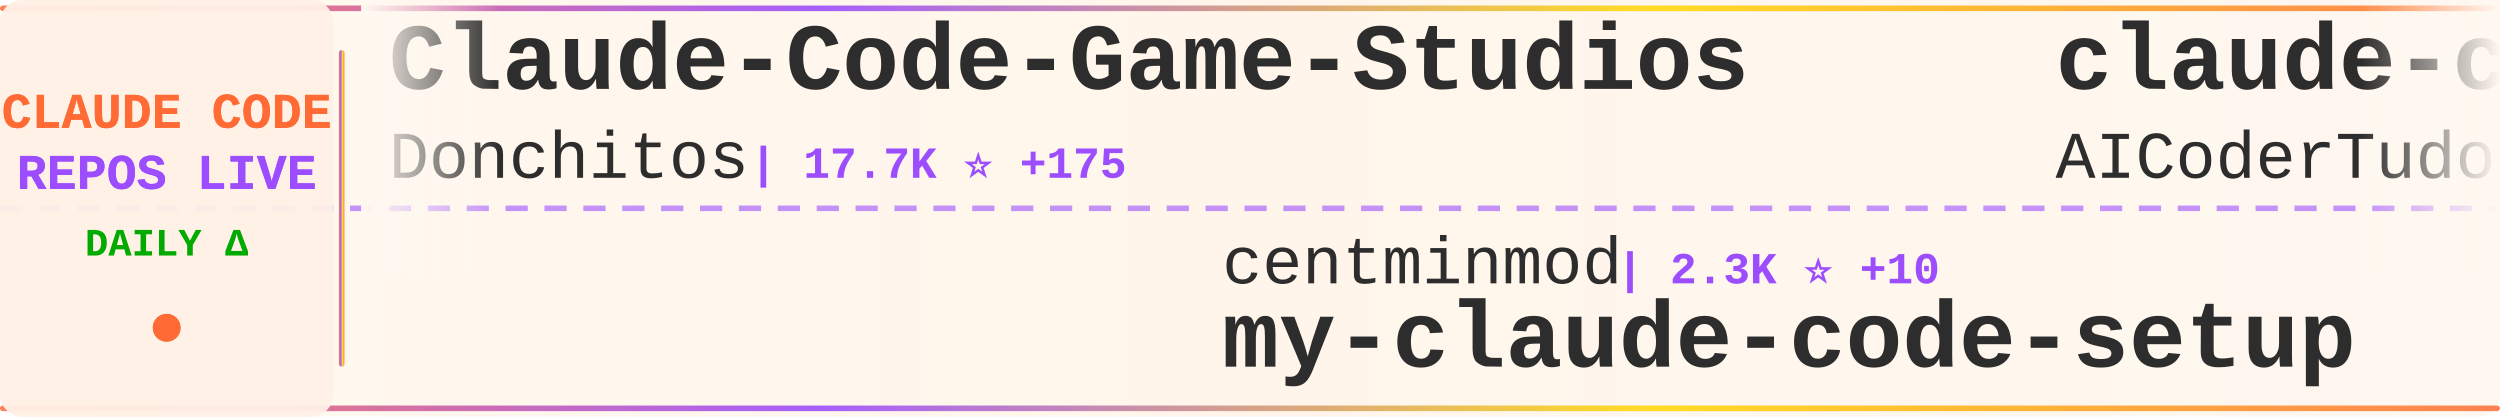
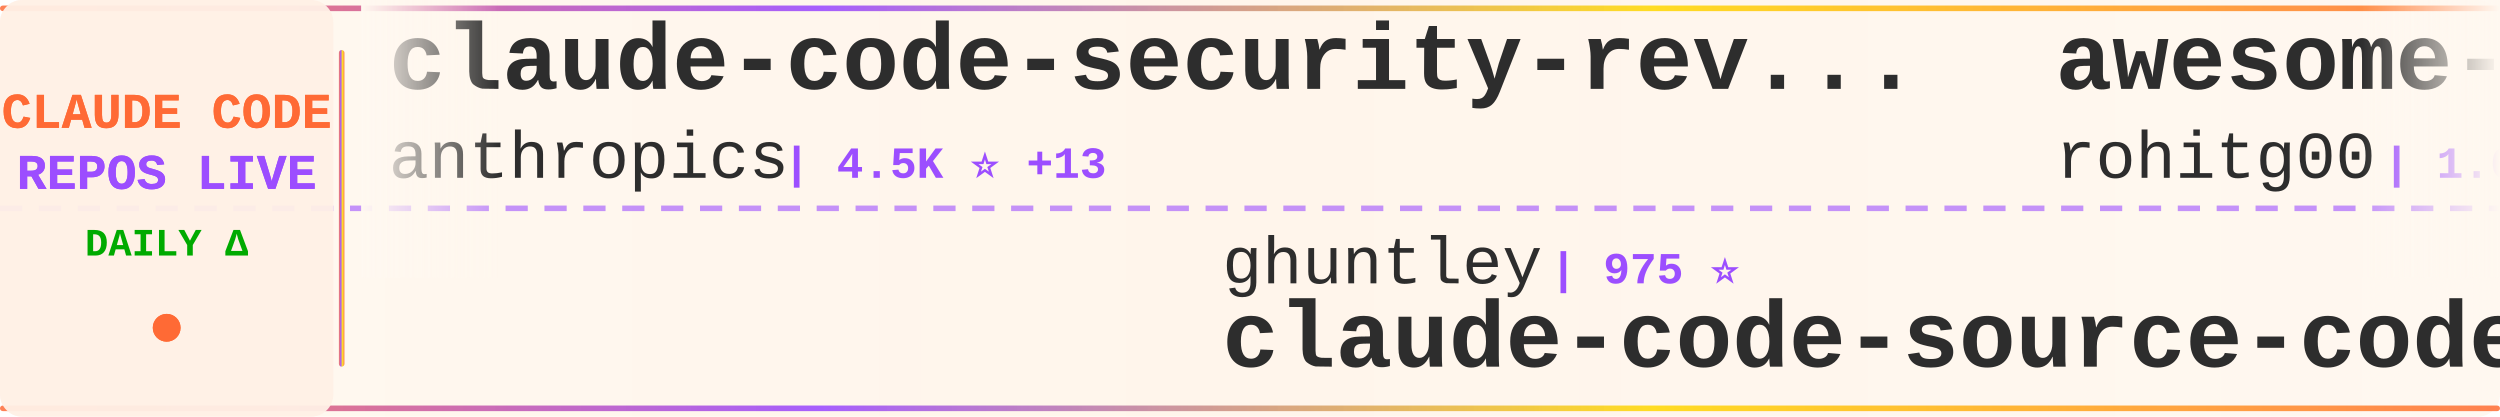
<svg xmlns="http://www.w3.org/2000/svg" width="900" height="150">
  <defs>
    <linearGradient id="tickerBg" x1="0%" y1="0%" x2="100%" y2="0%">
      <stop offset="0%" style="stop-color:#fff8f0;stop-opacity:0.98" />
      <stop offset="50%" style="stop-color:#fff5eb;stop-opacity:1" />
      <stop offset="100%" style="stop-color:#fff8f0;stop-opacity:0.98" />
    </linearGradient>
    <linearGradient id="borderGrad" x1="0%" y1="0%" x2="100%" y2="0%">
      <stop offset="0%" style="stop-color:#FF6B35;stop-opacity:0.85">
        <animate attributeName="stop-opacity" values="0.85;1;0.85" dur="2s" repeatCount="indefinite" />
      </stop>
      <stop offset="33%" style="stop-color:#9C4EFF;stop-opacity:0.9">
        <animate attributeName="stop-opacity" values="0.9;1;0.9" dur="2.2s" repeatCount="indefinite" />
      </stop>
      <stop offset="66%" style="stop-color:#FFD700;stop-opacity:0.85">
        <animate attributeName="stop-opacity" values="0.85;1;0.85" dur="1.8s" repeatCount="indefinite" />
      </stop>
      <stop offset="100%" style="stop-color:#FF6B35;stop-opacity:0.85">
        <animate attributeName="stop-opacity" values="0.85;1;0.85" dur="2s" repeatCount="indefinite" />
      </stop>
    </linearGradient>
    <filter id="textGlow">
      <feGaussianBlur stdDeviation="0.15" result="coloredBlur" />
      <feMerge>
        <feMergeNode in="coloredBlur" />
        <feMergeNode in="SourceGraphic" />
      </feMerge>
    </filter>
    <filter id="metricGlow">
      <feGaussianBlur stdDeviation="0.2" result="coloredBlur" />
      <feMerge>
        <feMergeNode in="coloredBlur" />
        <feMergeNode in="SourceGraphic" />
      </feMerge>
    </filter>
    <linearGradient id="leftFade" x1="0%" y1="0%" x2="100%" y2="0%">
      <stop offset="0%" style="stop-color:#fff8f0;stop-opacity:1" />
      <stop offset="100%" style="stop-color:#fff8f0;stop-opacity:0" />
    </linearGradient>
    <linearGradient id="rightFade" x1="0%" y1="0%" x2="100%" y2="0%">
      <stop offset="0%" style="stop-color:#fff8f0;stop-opacity:0" />
      <stop offset="100%" style="stop-color:#fff8f0;stop-opacity:1" />
    </linearGradient>
  </defs>
  <rect width="900" height="150" fill="url(#tickerBg)" rx="8" />
  <rect x="0" y="2" width="900" height="2" fill="url(#borderGrad)" rx="1" />
  <rect x="0" y="146" width="900" height="2" fill="url(#borderGrad)" rx="1" />
  <line x1="0" y1="75" x2="900" y2="75" stroke="#9C4EFF" stroke-width="2" stroke-dasharray="8 6" opacity="0.6" />
  <rect x="0" y="0" width="120" height="150" fill="#fff0e6" opacity="0.95" rx="8" />
  <text x="60" y="46" font-family="'Courier New', monospace" font-size="18" font-weight="bold" fill="#FF6B35" text-anchor="middle" filter="url(#textGlow)">
    CLAUDE CODE
  </text>
  <text x="60" y="68" font-family="'Courier New', monospace" font-size="18" font-weight="bold" fill="#9C4EFF" text-anchor="middle" filter="url(#textGlow)">
    REPOS LIVE
  </text>
  <text x="60" y="92" font-family="'Courier New', monospace" font-size="14" font-weight="bold" fill="#00aa00" text-anchor="middle">
    DAILY Δ
  </text>
  <circle cx="60" cy="118" r="5" fill="#FF6B35" filter="url(#metricGlow)">
    <animate attributeName="r" values="4;6;4" dur="1.5s" repeatCount="indefinite" />
    <animate attributeName="opacity" values="0.6;1;0.6" dur="1.5s" repeatCount="indefinite" />
  </circle>
  <rect x="122" y="18" width="2" height="114" fill="url(#borderGrad)" rx="1" />
  <clipPath id="tickerClip">
    <rect x="130" y="0" width="770" height="150" />
  </clipPath>
  <g clip-path="url(#tickerClip)">
    <g id="tickerItems">
      <animateTransform attributeName="transform" attributeType="XML" type="translate" from="0 0" to="-3000 0" dur="54s" repeatCount="indefinite" />
      <g transform="translate(0, 0)">
-         <text x="140" y="32" font-family="'Courier New', monospace" font-size="34" font-weight="bold" fill="#2d2d2d">Claude-Code-Game-Studios</text>
-         <text x="140" y="64" font-family="'Courier New', monospace" font-size="24" font-weight="normal" fill="#2d2d2d" opacity="1.0">Donchitos</text>
-         <text x="270" y="64" font-family="'Courier New', monospace" font-size="16" font-weight="bold" fill="#9C4EFF"> | 17.7K ⭐ +175</text>
+         <text x="140" y="32" font-family="'Courier New', monospace" font-size="34" font-weight="bold" fill="#2d2d2d">claude-code-security-rev...</text>
+         <text x="140" y="64" font-family="'Courier New', monospace" font-size="24" font-weight="normal" fill="#2d2d2d" opacity="1.0">anthropics</text>
+         <text x="282" y="64" font-family="'Courier New', monospace" font-size="16" font-weight="bold" fill="#9C4EFF"> | 4.5K ⭐ +13</text>
      </g>
      <g transform="translate(300, 0)">
-         <text x="140" y="102" font-family="'Courier New', monospace" font-size="24" font-weight="normal" fill="#2d2d2d" opacity="1.0">centminmod</text>
-         <text x="282" y="102" font-family="'Courier New', monospace" font-size="16" font-weight="bold" fill="#9C4EFF"> | 2.3K ⭐ +10</text>
-         <text x="140" y="132" font-family="'Courier New', monospace" font-size="34" font-weight="bold" fill="#2d2d2d">my-claude-code-setup</text>
+         <text x="140" y="102" font-family="'Courier New', monospace" font-size="24" font-weight="normal" fill="#2d2d2d" opacity="1.0">ghuntley</text>
+         <text x="258" y="102" font-family="'Courier New', monospace" font-size="16" font-weight="bold" fill="#9C4EFF"> | 975 ⭐</text>
+         <text x="140" y="132" font-family="'Courier New', monospace" font-size="34" font-weight="bold" fill="#2d2d2d">claude-code-source-code-...</text>
      </g>
      <g transform="translate(600, 0)">
-         <text x="140" y="32" font-family="'Courier New', monospace" font-size="34" font-weight="bold" fill="#2d2d2d">claude-code-tudou</text>
-         <text x="140" y="64" font-family="'Courier New', monospace" font-size="24" font-weight="normal" fill="#2d2d2d" opacity="1.0">AICoderTudou</text>
-         <text x="306" y="64" font-family="'Courier New', monospace" font-size="16" font-weight="bold" fill="#9C4EFF"> | 497 ⭐</text>
+         <text x="140" y="32" font-family="'Courier New', monospace" font-size="34" font-weight="bold" fill="#2d2d2d">awesome-claude-code-tool...</text>
+         <text x="140" y="64" font-family="'Courier New', monospace" font-size="24" font-weight="normal" fill="#2d2d2d" opacity="1.0">rohitg00</text>
+         <text x="258" y="64" font-family="'Courier New', monospace" font-size="16" font-weight="bold" fill="#9C4EFF"> | 1.6K ⭐ +11</text>
      </g>
      <g transform="translate(900, 0)">
-         <text x="140" y="102" font-family="'Courier New', monospace" font-size="24" font-weight="normal" fill="#2d2d2d" opacity="1.0">yasasbanukaofficial</text>
-         <text x="390" y="102" font-family="'Courier New', monospace" font-size="16" font-weight="bold" fill="#9C4EFF"> | 3.1K ⭐ +26</text>
-         <text x="140" y="132" font-family="'Courier New', monospace" font-size="34" font-weight="bold" fill="#2d2d2d">claude-code</text>
+         <text x="140" y="102" font-family="'Courier New', monospace" font-size="24" font-weight="normal" fill="#2d2d2d" opacity="1.0">musistudio</text>
+         <text x="282" y="102" font-family="'Courier New', monospace" font-size="16" font-weight="bold" fill="#9C4EFF"> | 33.6K ⭐ +58</text>
+         <text x="140" y="132" font-family="'Courier New', monospace" font-size="34" font-weight="bold" fill="#2d2d2d">claude-code-router</text>
      </g>
      <g transform="translate(1200, 0)">
-         <text x="140" y="32" font-family="'Courier New', monospace" font-size="34" font-weight="bold" fill="#2d2d2d">claude-code-sub-agents</text>
-         <text x="140" y="64" font-family="'Courier New', monospace" font-size="24" font-weight="normal" fill="#2d2d2d" opacity="1.0">lst97</text>
-         <text x="222" y="64" font-family="'Courier New', monospace" font-size="16" font-weight="bold" fill="#9C4EFF"> | 1.6K ⭐ +1</text>
+         <text x="140" y="32" font-family="'Courier New', monospace" font-size="34" font-weight="bold" fill="#2d2d2d">claude-code-pm-course</text>
+         <text x="140" y="64" font-family="'Courier New', monospace" font-size="24" font-weight="normal" fill="#2d2d2d" opacity="1.0">carlvellotti</text>
+         <text x="306" y="64" font-family="'Courier New', monospace" font-size="16" font-weight="bold" fill="#9C4EFF"> | 2.0K ⭐ +5</text>
      </g>
      <g transform="translate(1500, 0)">
-         <text x="140" y="102" font-family="'Courier New', monospace" font-size="24" font-weight="normal" fill="#2d2d2d" opacity="1.0">frankbria</text>
-         <text x="270" y="102" font-family="'Courier New', monospace" font-size="16" font-weight="bold" fill="#9C4EFF"> | 9.0K ⭐ +14</text>
-         <text x="140" y="132" font-family="'Courier New', monospace" font-size="34" font-weight="bold" fill="#2d2d2d">ralph-claude-code</text>
+         <text x="140" y="102" font-family="'Courier New', monospace" font-size="24" font-weight="normal" fill="#2d2d2d" opacity="1.0">luongnv89</text>
+         <text x="270" y="102" font-family="'Courier New', monospace" font-size="16" font-weight="bold" fill="#9C4EFF"> | 31.8K ⭐ +214</text>
+         <text x="140" y="132" font-family="'Courier New', monospace" font-size="34" font-weight="bold" fill="#2d2d2d">claude-howto</text>
      </g>
      <g transform="translate(1800, 0)">
-         <text x="140" y="32" font-family="'Courier New', monospace" font-size="34" font-weight="bold" fill="#2d2d2d">how-claude-code-works</text>
-         <text x="140" y="64" font-family="'Courier New', monospace" font-size="24" font-weight="normal" fill="#2d2d2d" opacity="1.0">Windy3f3f3f3f</text>
-         <text x="318" y="64" font-family="'Courier New', monospace" font-size="16" font-weight="bold" fill="#9C4EFF"> | 2.2K ⭐ +82</text>
+         <text x="140" y="32" font-family="'Courier New', monospace" font-size="34" font-weight="bold" fill="#2d2d2d">claude-code-source</text>
+         <text x="140" y="64" font-family="'Courier New', monospace" font-size="24" font-weight="normal" fill="#2d2d2d" opacity="1.0">AprilNEA</text>
+         <text x="258" y="64" font-family="'Courier New', monospace" font-size="16" font-weight="bold" fill="#9C4EFF"> | 376 ⭐</text>
      </g>
      <g transform="translate(2100, 0)">
-         <text x="140" y="102" font-family="'Courier New', monospace" font-size="24" font-weight="normal" fill="#2d2d2d" opacity="1.0">sickn33</text>
-         <text x="246" y="102" font-family="'Courier New', monospace" font-size="16" font-weight="bold" fill="#9C4EFF"> | 36.8K ⭐ +134</text>
-         <text x="140" y="132" font-family="'Courier New', monospace" font-size="34" font-weight="bold" fill="#2d2d2d">antigravity-awesome-skil...</text>
+         <text x="140" y="102" font-family="'Courier New', monospace" font-size="24" font-weight="normal" fill="#2d2d2d" opacity="1.0">davila7</text>
+         <text x="246" y="102" font-family="'Courier New', monospace" font-size="16" font-weight="bold" fill="#9C4EFF"> | 27.0K ⭐ +68</text>
+         <text x="140" y="132" font-family="'Courier New', monospace" font-size="34" font-weight="bold" fill="#2d2d2d">claude-code-templates</text>
      </g>
      <g transform="translate(2400, 0)">
-         <text x="140" y="32" font-family="'Courier New', monospace" font-size="34" font-weight="bold" fill="#2d2d2d">claude-code-tips</text>
-         <text x="140" y="64" font-family="'Courier New', monospace" font-size="24" font-weight="normal" fill="#2d2d2d" opacity="1.0">ykdojo</text>
-         <text x="234" y="64" font-family="'Courier New', monospace" font-size="16" font-weight="bold" fill="#9C4EFF"> | 8.2K ⭐ +17</text>
+         <text x="140" y="32" font-family="'Courier New', monospace" font-size="34" font-weight="bold" fill="#2d2d2d">claude-code</text>
+         <text x="140" y="64" font-family="'Courier New', monospace" font-size="24" font-weight="normal" fill="#2d2d2d" opacity="1.0">codeaashu</text>
+         <text x="270" y="64" font-family="'Courier New', monospace" font-size="16" font-weight="bold" fill="#9C4EFF"> | 2.5K ⭐ +12</text>
      </g>
      <g transform="translate(2700, 0)">
-         <text x="140" y="102" font-family="'Courier New', monospace" font-size="24" font-weight="normal" fill="#2d2d2d" opacity="1.0">Yeachan-Heo</text>
-         <text x="294" y="102" font-family="'Courier New', monospace" font-size="16" font-weight="bold" fill="#9C4EFF"> | 33.0K ⭐ +199</text>
-         <text x="140" y="132" font-family="'Courier New', monospace" font-size="34" font-weight="bold" fill="#2d2d2d">oh-my-claudecode</text>
+         <text x="140" y="102" font-family="'Courier New', monospace" font-size="24" font-weight="normal" fill="#2d2d2d" opacity="1.0">huangserva</text>
+         <text x="282" y="102" font-family="'Courier New', monospace" font-size="16" font-weight="bold" fill="#9C4EFF"> | 577 ⭐ +3</text>
+         <text x="140" y="132" font-family="'Courier New', monospace" font-size="34" font-weight="bold" fill="#2d2d2d">claude-code-cli</text>
      </g>
      <g transform="translate(3000, 0)">
-         <text x="140" y="32" font-family="'Courier New', monospace" font-size="34" font-weight="bold" fill="#2d2d2d">Claude-Code-Game-Studios</text>
-         <text x="140" y="64" font-family="'Courier New', monospace" font-size="24" font-weight="normal" fill="#2d2d2d" opacity="1.0">Donchitos</text>
-         <text x="270" y="64" font-family="'Courier New', monospace" font-size="16" font-weight="bold" fill="#9C4EFF"> | 17.7K ⭐ +175</text>
+         <text x="140" y="32" font-family="'Courier New', monospace" font-size="34" font-weight="bold" fill="#2d2d2d">claude-code-security-rev...</text>
+         <text x="140" y="64" font-family="'Courier New', monospace" font-size="24" font-weight="normal" fill="#2d2d2d" opacity="1.0">anthropics</text>
+         <text x="282" y="64" font-family="'Courier New', monospace" font-size="16" font-weight="bold" fill="#9C4EFF"> | 4.5K ⭐ +13</text>
      </g>
      <g transform="translate(3300, 0)">
-         <text x="140" y="102" font-family="'Courier New', monospace" font-size="24" font-weight="normal" fill="#2d2d2d" opacity="1.0">centminmod</text>
-         <text x="282" y="102" font-family="'Courier New', monospace" font-size="16" font-weight="bold" fill="#9C4EFF"> | 2.3K ⭐ +10</text>
-         <text x="140" y="132" font-family="'Courier New', monospace" font-size="34" font-weight="bold" fill="#2d2d2d">my-claude-code-setup</text>
+         <text x="140" y="102" font-family="'Courier New', monospace" font-size="24" font-weight="normal" fill="#2d2d2d" opacity="1.0">ghuntley</text>
+         <text x="258" y="102" font-family="'Courier New', monospace" font-size="16" font-weight="bold" fill="#9C4EFF"> | 975 ⭐</text>
+         <text x="140" y="132" font-family="'Courier New', monospace" font-size="34" font-weight="bold" fill="#2d2d2d">claude-code-source-code-...</text>
      </g>
      <g transform="translate(3600, 0)">
-         <text x="140" y="32" font-family="'Courier New', monospace" font-size="34" font-weight="bold" fill="#2d2d2d">claude-code-tudou</text>
-         <text x="140" y="64" font-family="'Courier New', monospace" font-size="24" font-weight="normal" fill="#2d2d2d" opacity="1.0">AICoderTudou</text>
-         <text x="306" y="64" font-family="'Courier New', monospace" font-size="16" font-weight="bold" fill="#9C4EFF"> | 497 ⭐</text>
+         <text x="140" y="32" font-family="'Courier New', monospace" font-size="34" font-weight="bold" fill="#2d2d2d">awesome-claude-code-tool...</text>
+         <text x="140" y="64" font-family="'Courier New', monospace" font-size="24" font-weight="normal" fill="#2d2d2d" opacity="1.0">rohitg00</text>
+         <text x="258" y="64" font-family="'Courier New', monospace" font-size="16" font-weight="bold" fill="#9C4EFF"> | 1.6K ⭐ +11</text>
      </g>
      <g transform="translate(3900, 0)">
-         <text x="140" y="102" font-family="'Courier New', monospace" font-size="24" font-weight="normal" fill="#2d2d2d" opacity="1.0">yasasbanukaofficial</text>
-         <text x="390" y="102" font-family="'Courier New', monospace" font-size="16" font-weight="bold" fill="#9C4EFF"> | 3.1K ⭐ +26</text>
-         <text x="140" y="132" font-family="'Courier New', monospace" font-size="34" font-weight="bold" fill="#2d2d2d">claude-code</text>
+         <text x="140" y="102" font-family="'Courier New', monospace" font-size="24" font-weight="normal" fill="#2d2d2d" opacity="1.0">musistudio</text>
+         <text x="282" y="102" font-family="'Courier New', monospace" font-size="16" font-weight="bold" fill="#9C4EFF"> | 33.6K ⭐ +58</text>
+         <text x="140" y="132" font-family="'Courier New', monospace" font-size="34" font-weight="bold" fill="#2d2d2d">claude-code-router</text>
      </g>
    </g>
  </g>
  <rect x="130" y="0" width="50" height="100" fill="url(#leftFade)" />
  <rect x="850" y="0" width="50" height="100" fill="url(#rightFade)" />
</svg>
